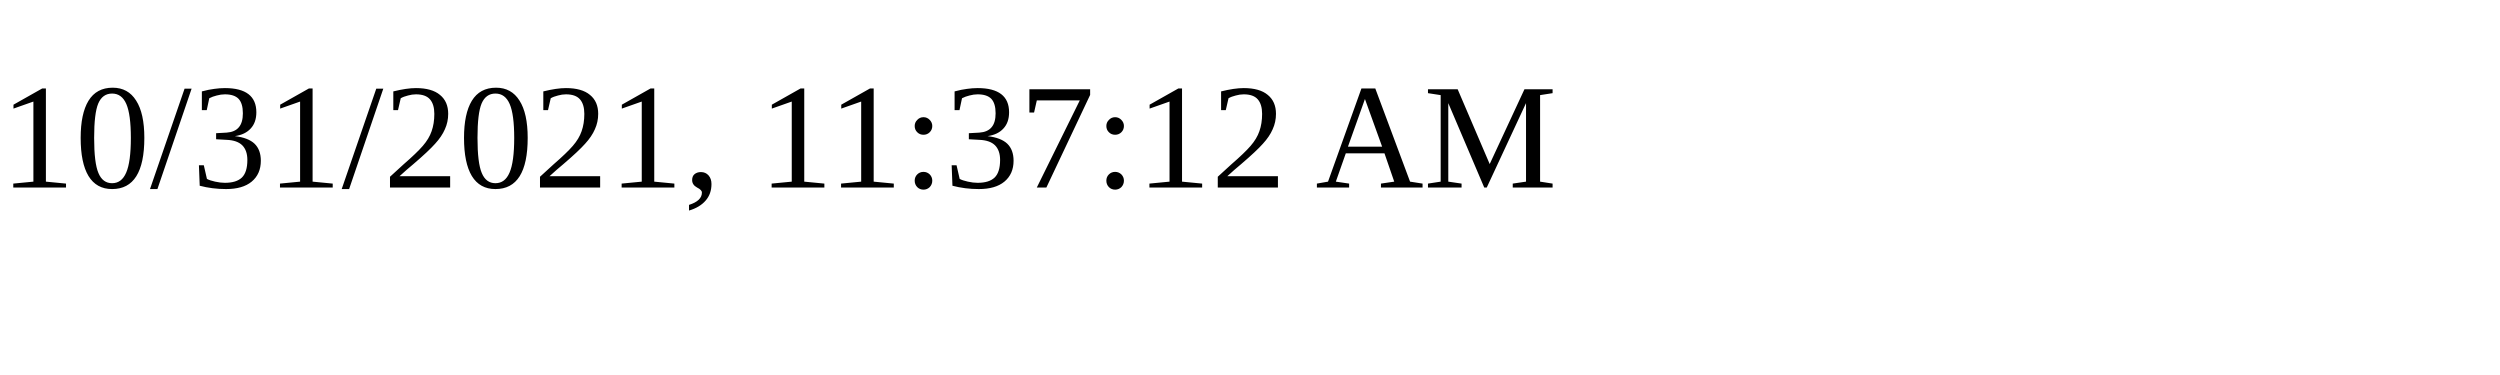
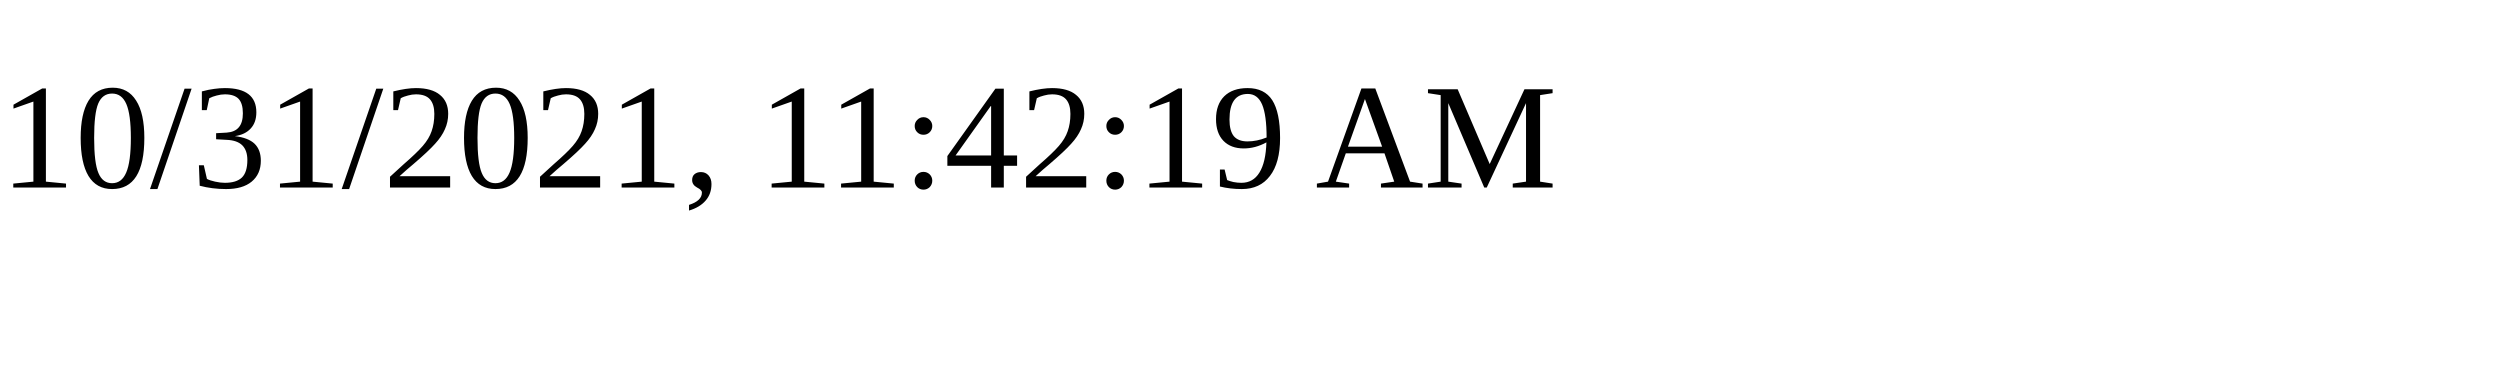
<svg xmlns="http://www.w3.org/2000/svg" height="30" width="200">
-   <text x="0" y="15">10/31/2021, 11:37:12 AM</text>
+   <text x="0" y="15">10/31/2021, 11:42:19 AM</text>
</svg>
